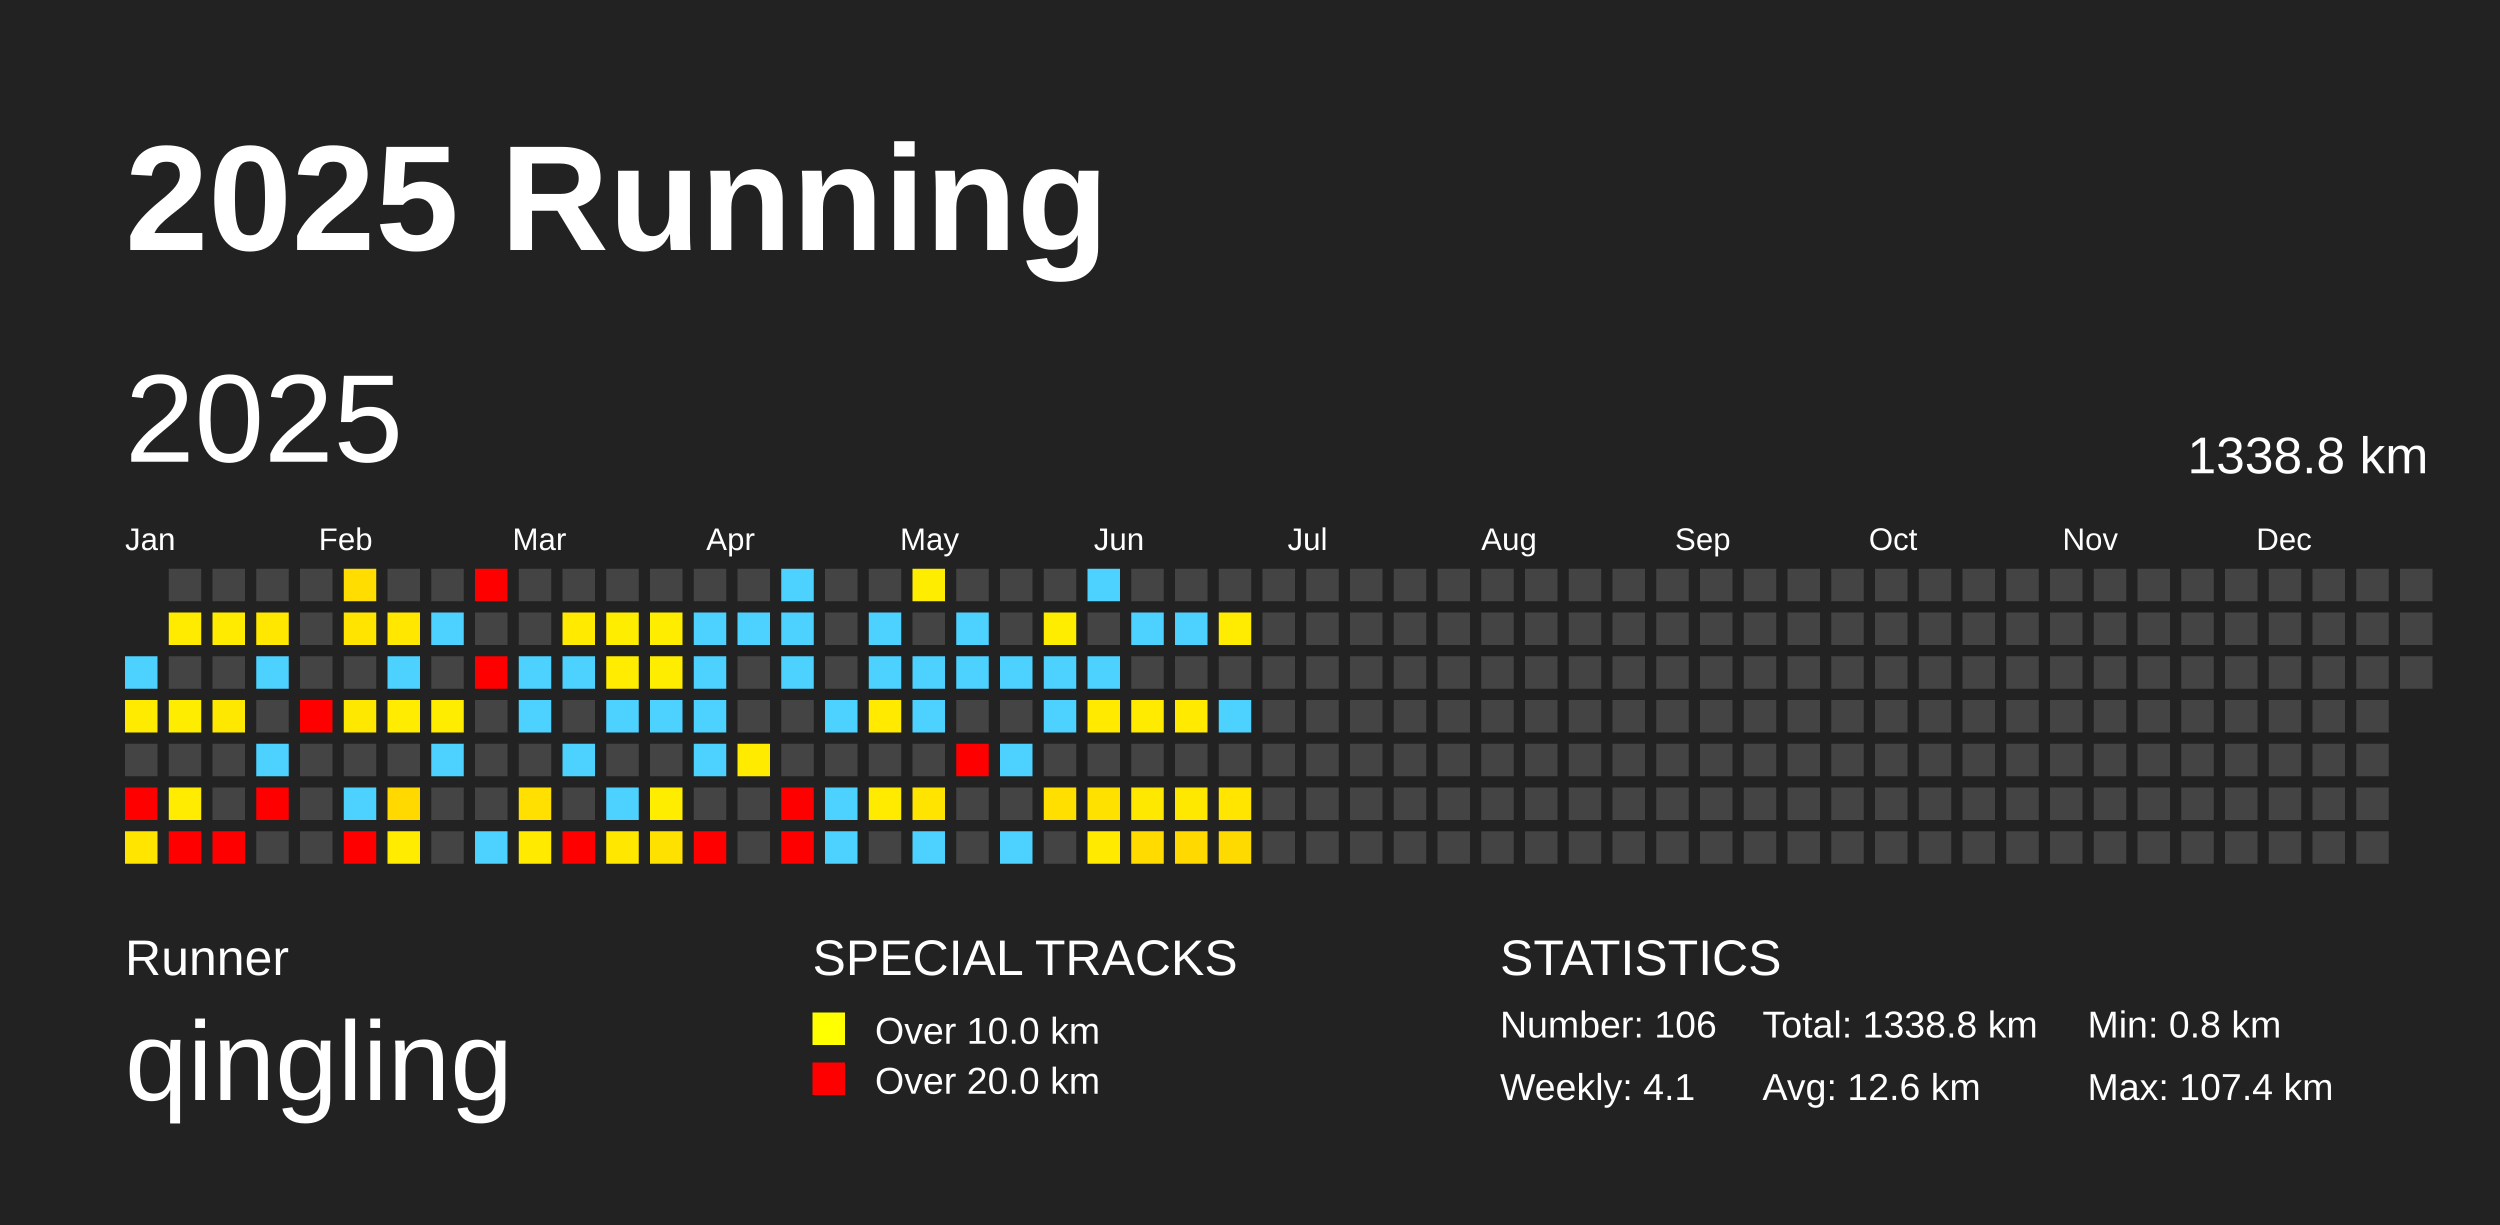
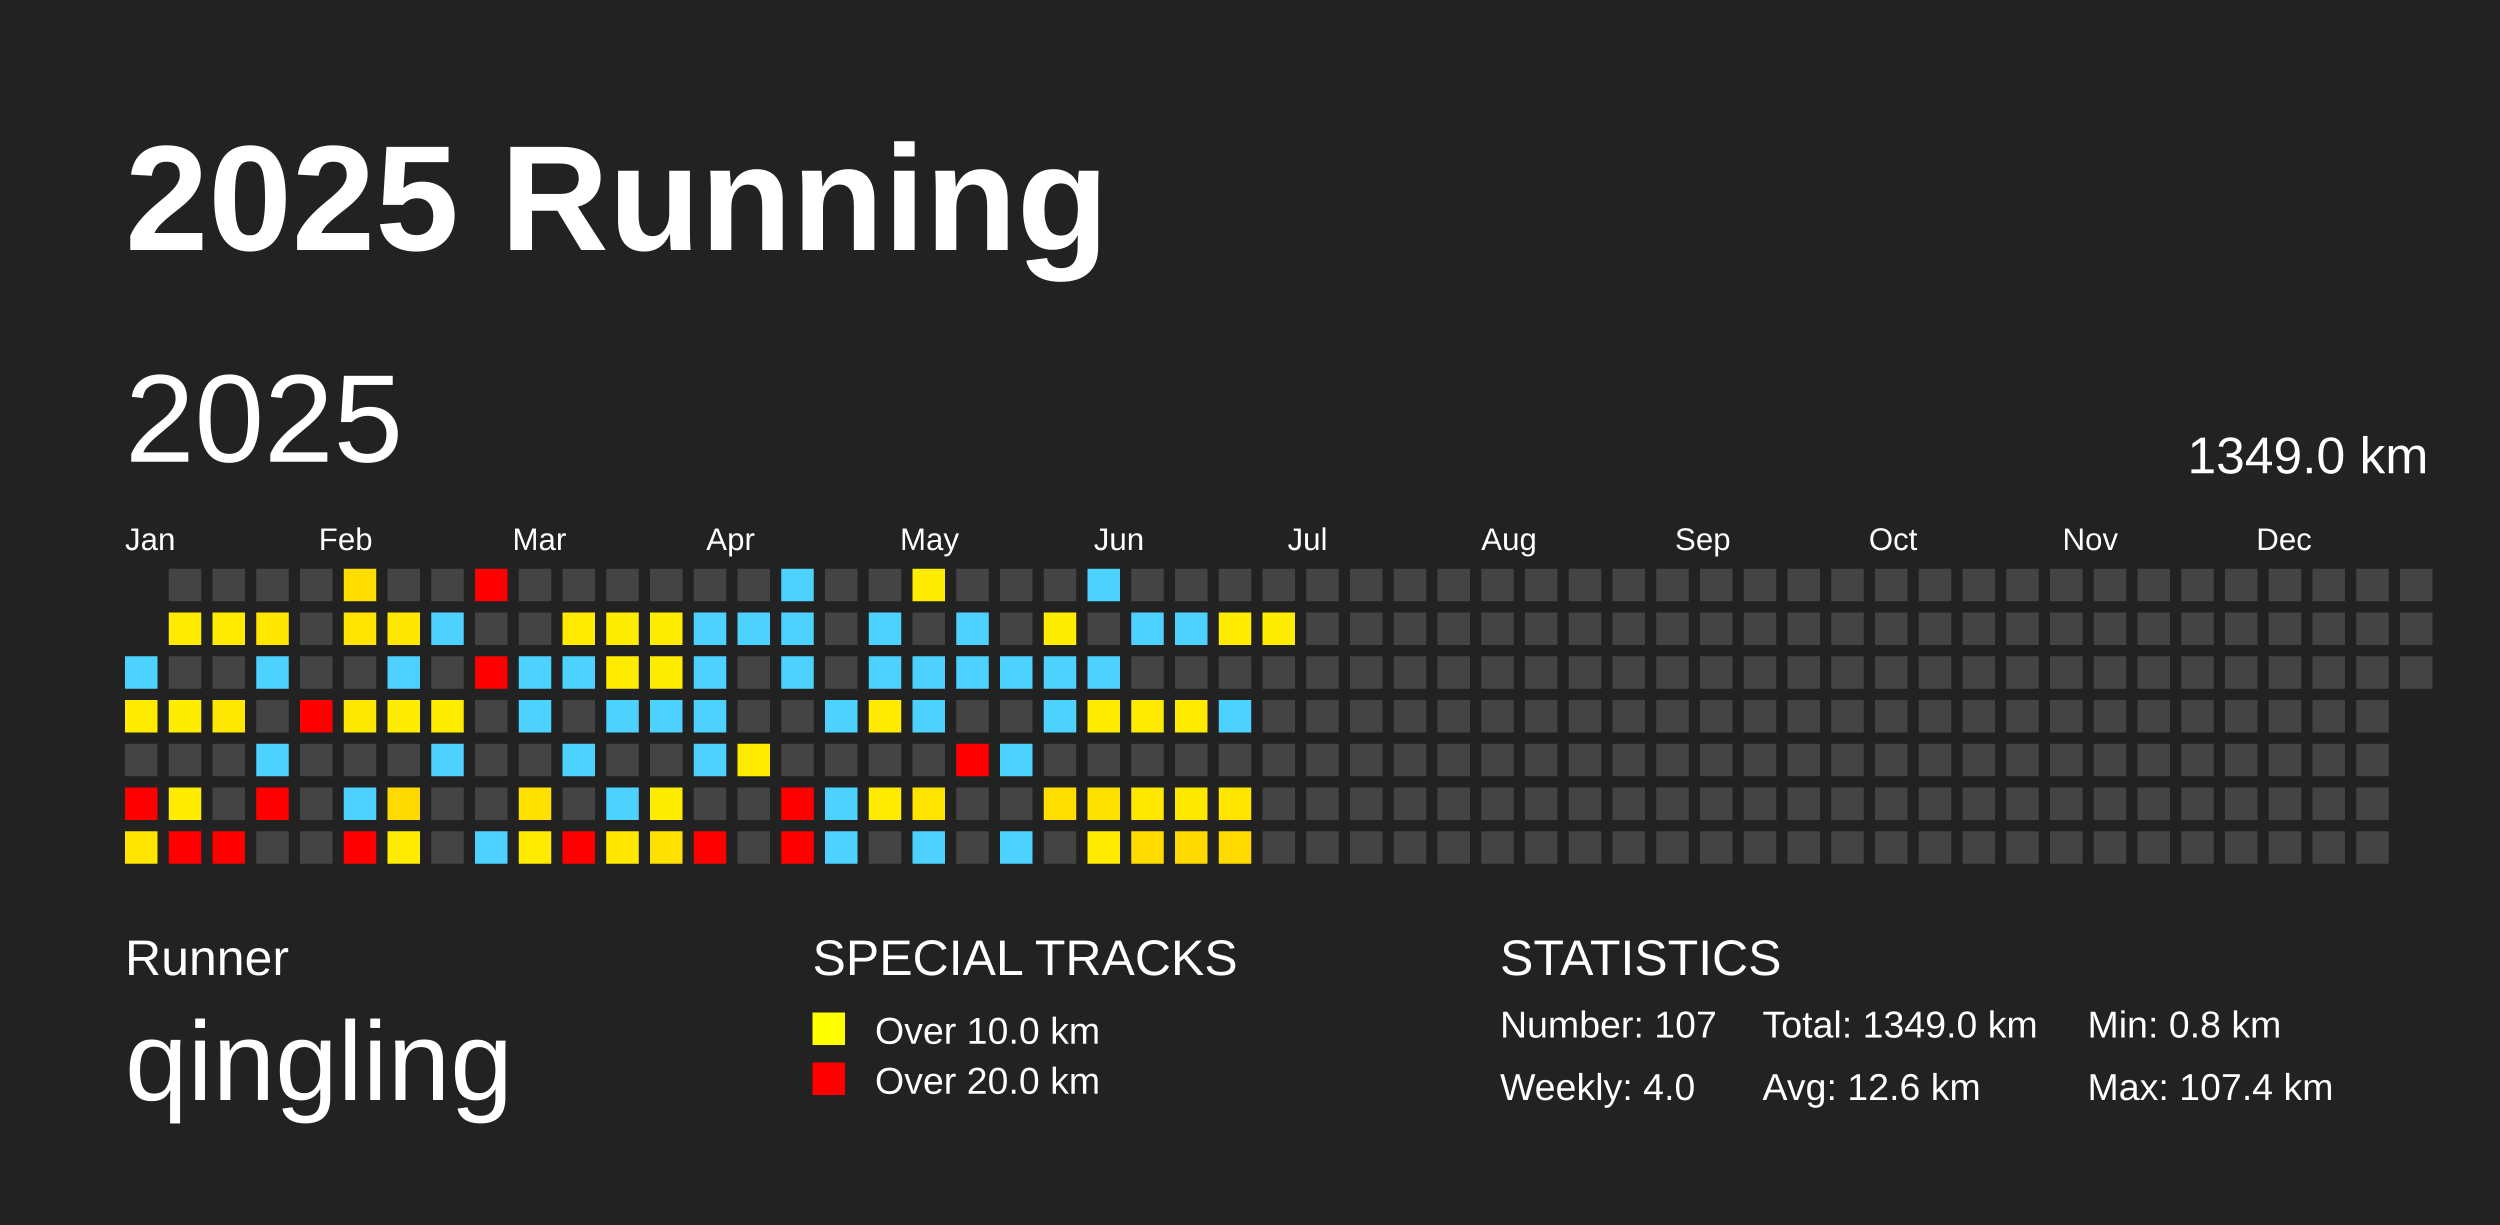
<svg xmlns="http://www.w3.org/2000/svg" baseProfile="full" height="98mm" version="1.1" viewBox="0,0,200,98" width="200mm">
  <defs />
  <rect fill="#222222" height="98" width="200" x="0" y="0" />
  <text fill="#FFFFFF" style="font-size:12px; font-family:Arial; font-weight:bold;" x="10" y="20">2025 Running</text>
  <text fill="#FFFFFF" style="font-size:4px; font-family:Arial" x="10" y="78">Runner</text>
  <text fill="#FFFFFF" style="font-size:9px; font-family:Arial" x="10" y="88">qingling</text>
  <text fill="#FFFFFF" style="font-size:4px; font-family:Arial" x="65" y="78">SPECIAL TRACKS</text>
  <rect fill="yellow" height="2.6" width="2.6" x="65" y="81" />
  <text fill="#FFFFFF" style="font-size:3px; font-family:Arial" x="70" y="83.5">Over 10.0 km</text>
  <rect fill="red" height="2.6" width="2.6" x="65" y="85" />
  <text fill="#FFFFFF" style="font-size:3px; font-family:Arial" x="70" y="87.5">Over 20.0 km</text>
  <text fill="#FFFFFF" style="font-size:4px; font-family:Arial" x="120" y="78">STATISTICS</text>
-   <text fill="#FFFFFF" style="font-size:3px; font-family:Arial" x="120" y="83">Number: 106</text>
-   <text fill="#FFFFFF" style="font-size:3px; font-family:Arial" x="120" y="88">Weekly: 4.1</text>
-   <text fill="#FFFFFF" style="font-size:3px; font-family:Arial" x="141" y="83">Total: 1338.8 km</text>
+   <text fill="#FFFFFF" style="font-size:3px; font-family:Arial" x="120" y="83">Number: 107</text>
+   <text fill="#FFFFFF" style="font-size:3px; font-family:Arial" x="120" y="88">Weekly: 4.0</text>
+   <text fill="#FFFFFF" style="font-size:3px; font-family:Arial" x="141" y="83">Total: 1349.0 km</text>
  <text fill="#FFFFFF" style="font-size:3px; font-family:Arial" x="141" y="88">Avg: 12.6 km</text>
  <text fill="#FFFFFF" style="font-size:3px; font-family:Arial" x="167" y="83">Min: 0.8 km</text>
  <text fill="#FFFFFF" style="font-size:3px; font-family:Arial" x="167" y="88">Max: 107.4 km</text>
  <text dominant-baseline="hanging" fill="#FFFFFF" style="font-size:10.0px; font-family:Arial;" x="10" y="30">2025</text>
-   <text dominant-baseline="hanging" fill="#FFFFFF" style="font-size:4.125px; font-family:Arial;" x="175" y="35">1338.8 km</text>
+   <text dominant-baseline="hanging" fill="#FFFFFF" style="font-size:4.125px; font-family:Arial;" x="175" y="35">1349.0 km</text>
  <text fill="#FFFFFF" style="font-size:2.5px; font-family:Arial" x="10.0" y="44">Jan</text>
  <text fill="#FFFFFF" style="font-size:2.5px; font-family:Arial" x="25.5" y="44">Feb</text>
  <text fill="#FFFFFF" style="font-size:2.5px; font-family:Arial" x="41.0" y="44">Mar</text>
  <text fill="#FFFFFF" style="font-size:2.5px; font-family:Arial" x="56.5" y="44">Apr</text>
  <text fill="#FFFFFF" style="font-size:2.5px; font-family:Arial" x="72.0" y="44">May</text>
  <text fill="#FFFFFF" style="font-size:2.5px; font-family:Arial" x="87.5" y="44">Jun</text>
  <text fill="#FFFFFF" style="font-size:2.5px; font-family:Arial" x="103.0" y="44">Jul</text>
  <text fill="#FFFFFF" style="font-size:2.5px; font-family:Arial" x="118.5" y="44">Aug</text>
  <text fill="#FFFFFF" style="font-size:2.5px; font-family:Arial" x="134.0" y="44">Sep</text>
  <text fill="#FFFFFF" style="font-size:2.5px; font-family:Arial" x="149.5" y="44">Oct</text>
  <text fill="#FFFFFF" style="font-size:2.5px; font-family:Arial" x="165.0" y="44">Nov</text>
  <text fill="#FFFFFF" style="font-size:2.5px; font-family:Arial" x="180.5" y="44">Dec</text>
  <rect fill="#4dd2ff" height="2.6" width="2.6" x="10.0" y="52.5" />
  <rect fill="#ffeb00" height="2.6" width="2.6" x="10.0" y="56.0" />
  <rect fill="#444444" height="2.6" width="2.6" x="10.0" y="59.5" />
  <rect fill="red" height="2.6" width="2.6" x="10.0" y="63.0" />
  <rect fill="#ffe500" height="2.6" width="2.6" x="10.0" y="66.5" />
  <rect fill="#444444" height="2.6" width="2.6" x="13.5" y="45.5" />
  <rect fill="#ffeb00" height="2.6" width="2.6" x="13.5" y="49.0" />
  <rect fill="#444444" height="2.6" width="2.6" x="13.5" y="52.5" />
  <rect fill="#ffed00" height="2.6" width="2.6" x="13.5" y="56.0" />
  <rect fill="#444444" height="2.6" width="2.6" x="13.5" y="59.5" />
  <rect fill="#ffec00" height="2.6" width="2.6" x="13.5" y="63.0" />
  <rect fill="red" height="2.6" width="2.6" x="13.5" y="66.5" />
  <rect fill="#444444" height="2.6" width="2.6" x="17.0" y="45.5" />
  <rect fill="#ffeb00" height="2.6" width="2.6" x="17.0" y="49.0" />
  <rect fill="#444444" height="2.6" width="2.6" x="17.0" y="52.5" />
  <rect fill="#ffe800" height="2.6" width="2.6" x="17.0" y="56.0" />
  <rect fill="#444444" height="2.6" width="2.6" x="17.0" y="59.5" />
  <rect fill="#444444" height="2.6" width="2.6" x="17.0" y="63.0" />
  <rect fill="red" height="2.6" width="2.6" x="17.0" y="66.5" />
  <rect fill="#444444" height="2.6" width="2.6" x="20.5" y="45.5" />
  <rect fill="#ffe700" height="2.6" width="2.6" x="20.5" y="49.0" />
  <rect fill="#4dd2ff" height="2.6" width="2.6" x="20.5" y="52.5" />
  <rect fill="#444444" height="2.6" width="2.6" x="20.5" y="56.0" />
  <rect fill="#4dd2ff" height="2.6" width="2.6" x="20.5" y="59.5" />
  <rect fill="red" height="2.6" width="2.6" x="20.5" y="63.0" />
  <rect fill="#444444" height="2.6" width="2.6" x="20.5" y="66.5" />
  <rect fill="#444444" height="2.6" width="2.6" x="24.0" y="45.5" />
  <rect fill="#444444" height="2.6" width="2.6" x="24.0" y="49.0" />
  <rect fill="#444444" height="2.6" width="2.6" x="24.0" y="52.5" />
  <rect fill="red" height="2.6" width="2.6" x="24.0" y="56.0" />
  <rect fill="#444444" height="2.6" width="2.6" x="24.0" y="59.5" />
  <rect fill="#444444" height="2.6" width="2.6" x="24.0" y="63.0" />
  <rect fill="#444444" height="2.6" width="2.6" x="24.0" y="66.5" />
  <rect fill="#ffdd00" height="2.6" width="2.6" x="27.5" y="45.5" />
  <rect fill="#ffe400" height="2.6" width="2.6" x="27.5" y="49.0" />
  <rect fill="#444444" height="2.6" width="2.6" x="27.5" y="52.5" />
  <rect fill="#ffe800" height="2.6" width="2.6" x="27.5" y="56.0" />
  <rect fill="#444444" height="2.6" width="2.6" x="27.5" y="59.5" />
  <rect fill="#4dd2ff" height="2.6" width="2.6" x="27.5" y="63.0" />
  <rect fill="red" height="2.6" width="2.6" x="27.5" y="66.5" />
  <rect fill="#444444" height="2.6" width="2.6" x="31.0" y="45.5" />
  <rect fill="#ffe700" height="2.6" width="2.6" x="31.0" y="49.0" />
  <rect fill="#4dd2ff" height="2.6" width="2.6" x="31.0" y="52.5" />
  <rect fill="#ffec00" height="2.6" width="2.6" x="31.0" y="56.0" />
  <rect fill="#444444" height="2.6" width="2.6" x="31.0" y="59.5" />
  <rect fill="#ffd900" height="2.6" width="2.6" x="31.0" y="63.0" />
  <rect fill="#ffec00" height="2.6" width="2.6" x="31.0" y="66.5" />
  <rect fill="#444444" height="2.6" width="2.6" x="34.5" y="45.5" />
  <rect fill="#4dd2ff" height="2.6" width="2.6" x="34.5" y="49.0" />
  <rect fill="#444444" height="2.6" width="2.6" x="34.5" y="52.5" />
  <rect fill="#ffed00" height="2.6" width="2.6" x="34.5" y="56.0" />
  <rect fill="#4dd2ff" height="2.6" width="2.6" x="34.5" y="59.5" />
  <rect fill="#444444" height="2.6" width="2.6" x="34.5" y="63.0" />
  <rect fill="#444444" height="2.6" width="2.6" x="34.5" y="66.5" />
  <rect fill="red" height="2.6" width="2.6" x="38.0" y="45.5" />
  <rect fill="#444444" height="2.6" width="2.6" x="38.0" y="49.0" />
  <rect fill="red" height="2.6" width="2.6" x="38.0" y="52.5" />
  <rect fill="#444444" height="2.6" width="2.6" x="38.0" y="56.0" />
  <rect fill="#444444" height="2.6" width="2.6" x="38.0" y="59.5" />
  <rect fill="#444444" height="2.6" width="2.6" x="38.0" y="63.0" />
  <rect fill="#4dd2ff" height="2.6" width="2.6" x="38.0" y="66.5" />
  <rect fill="#444444" height="2.6" width="2.6" x="41.5" y="45.5" />
  <rect fill="#444444" height="2.6" width="2.6" x="41.5" y="49.0" />
  <rect fill="#4dd2ff" height="2.6" width="2.6" x="41.5" y="52.5" />
  <rect fill="#4dd2ff" height="2.6" width="2.6" x="41.5" y="56.0" />
  <rect fill="#444444" height="2.6" width="2.6" x="41.5" y="59.5" />
  <rect fill="#ffe000" height="2.6" width="2.6" x="41.5" y="63.0" />
  <rect fill="#ffea00" height="2.6" width="2.6" x="41.5" y="66.5" />
  <rect fill="#444444" height="2.6" width="2.6" x="45.0" y="45.5" />
  <rect fill="#ffea00" height="2.6" width="2.6" x="45.0" y="49.0" />
  <rect fill="#4dd2ff" height="2.6" width="2.6" x="45.0" y="52.5" />
  <rect fill="#444444" height="2.6" width="2.6" x="45.0" y="56.0" />
  <rect fill="#4dd2ff" height="2.6" width="2.6" x="45.0" y="59.5" />
  <rect fill="#444444" height="2.6" width="2.6" x="45.0" y="63.0" />
  <rect fill="red" height="2.6" width="2.6" x="45.0" y="66.5" />
  <rect fill="#444444" height="2.6" width="2.6" x="48.5" y="45.5" />
  <rect fill="#ffed00" height="2.6" width="2.6" x="48.5" y="49.0" />
  <rect fill="#ffec00" height="2.6" width="2.6" x="48.5" y="52.5" />
  <rect fill="#4dd2ff" height="2.6" width="2.6" x="48.5" y="56.0" />
  <rect fill="#444444" height="2.6" width="2.6" x="48.5" y="59.5" />
  <rect fill="#4dd2ff" height="2.6" width="2.6" x="48.5" y="63.0" />
  <rect fill="#ffe700" height="2.6" width="2.6" x="48.5" y="66.5" />
  <rect fill="#444444" height="2.6" width="2.6" x="52.0" y="45.5" />
  <rect fill="#ffed00" height="2.6" width="2.6" x="52.0" y="49.0" />
  <rect fill="#ffed00" height="2.6" width="2.6" x="52.0" y="52.5" />
  <rect fill="#4dd2ff" height="2.6" width="2.6" x="52.0" y="56.0" />
  <rect fill="#444444" height="2.6" width="2.6" x="52.0" y="59.5" />
  <rect fill="#ffed00" height="2.6" width="2.6" x="52.0" y="63.0" />
  <rect fill="#ffe100" height="2.6" width="2.6" x="52.0" y="66.5" />
  <rect fill="#444444" height="2.6" width="2.6" x="55.5" y="45.5" />
  <rect fill="#4dd2ff" height="2.6" width="2.6" x="55.5" y="49.0" />
  <rect fill="#4dd2ff" height="2.6" width="2.6" x="55.5" y="52.5" />
  <rect fill="#4dd2ff" height="2.6" width="2.6" x="55.5" y="56.0" />
  <rect fill="#4dd2ff" height="2.6" width="2.6" x="55.5" y="59.5" />
  <rect fill="#444444" height="2.6" width="2.6" x="55.5" y="63.0" />
  <rect fill="red" height="2.6" width="2.6" x="55.5" y="66.5" />
  <rect fill="#444444" height="2.6" width="2.6" x="59.0" y="45.5" />
  <rect fill="#4dd2ff" height="2.6" width="2.6" x="59.0" y="49.0" />
  <rect fill="#444444" height="2.6" width="2.6" x="59.0" y="52.5" />
  <rect fill="#444444" height="2.6" width="2.6" x="59.0" y="56.0" />
  <rect fill="#ffeb00" height="2.6" width="2.6" x="59.0" y="59.5" />
  <rect fill="#444444" height="2.6" width="2.6" x="59.0" y="63.0" />
  <rect fill="#444444" height="2.6" width="2.6" x="59.0" y="66.5" />
  <rect fill="#4dd2ff" height="2.6" width="2.6" x="62.5" y="45.5" />
  <rect fill="#4dd2ff" height="2.6" width="2.6" x="62.5" y="49.0" />
  <rect fill="#4dd2ff" height="2.6" width="2.6" x="62.5" y="52.5" />
  <rect fill="#444444" height="2.6" width="2.6" x="62.5" y="56.0" />
  <rect fill="#444444" height="2.6" width="2.6" x="62.5" y="59.5" />
  <rect fill="red" height="2.6" width="2.6" x="62.5" y="63.0" />
  <rect fill="red" height="2.6" width="2.6" x="62.5" y="66.5" />
  <rect fill="#444444" height="2.6" width="2.6" x="66.0" y="45.5" />
  <rect fill="#444444" height="2.6" width="2.6" x="66.0" y="49.0" />
  <rect fill="#444444" height="2.6" width="2.6" x="66.0" y="52.5" />
  <rect fill="#4dd2ff" height="2.6" width="2.6" x="66.0" y="56.0" />
  <rect fill="#444444" height="2.6" width="2.6" x="66.0" y="59.5" />
  <rect fill="#4dd2ff" height="2.6" width="2.6" x="66.0" y="63.0" />
  <rect fill="#4dd2ff" height="2.6" width="2.6" x="66.0" y="66.5" />
  <rect fill="#444444" height="2.6" width="2.6" x="69.5" y="45.5" />
  <rect fill="#4dd2ff" height="2.6" width="2.6" x="69.5" y="49.0" />
  <rect fill="#4dd2ff" height="2.6" width="2.6" x="69.5" y="52.5" />
  <rect fill="#ffea00" height="2.6" width="2.6" x="69.5" y="56.0" />
  <rect fill="#444444" height="2.6" width="2.6" x="69.5" y="59.5" />
  <rect fill="#ffeb00" height="2.6" width="2.6" x="69.5" y="63.0" />
  <rect fill="#444444" height="2.6" width="2.6" x="69.5" y="66.5" />
  <rect fill="#ffed00" height="2.6" width="2.6" x="73.0" y="45.5" />
  <rect fill="#444444" height="2.6" width="2.6" x="73.0" y="49.0" />
  <rect fill="#4dd2ff" height="2.6" width="2.6" x="73.0" y="52.5" />
  <rect fill="#4dd2ff" height="2.6" width="2.6" x="73.0" y="56.0" />
  <rect fill="#444444" height="2.6" width="2.6" x="73.0" y="59.5" />
  <rect fill="#ffe400" height="2.6" width="2.6" x="73.0" y="63.0" />
  <rect fill="#4dd2ff" height="2.6" width="2.6" x="73.0" y="66.5" />
  <rect fill="#444444" height="2.6" width="2.6" x="76.5" y="45.5" />
  <rect fill="#4dd2ff" height="2.6" width="2.6" x="76.5" y="49.0" />
  <rect fill="#4dd2ff" height="2.6" width="2.6" x="76.5" y="52.5" />
  <rect fill="#444444" height="2.6" width="2.6" x="76.5" y="56.0" />
  <rect fill="red" height="2.6" width="2.6" x="76.5" y="59.5" />
  <rect fill="#444444" height="2.6" width="2.6" x="76.5" y="63.0" />
  <rect fill="#444444" height="2.6" width="2.6" x="76.5" y="66.5" />
  <rect fill="#444444" height="2.6" width="2.6" x="80.0" y="45.5" />
  <rect fill="#444444" height="2.6" width="2.6" x="80.0" y="49.0" />
  <rect fill="#4dd2ff" height="2.6" width="2.6" x="80.0" y="52.5" />
  <rect fill="#444444" height="2.6" width="2.6" x="80.0" y="56.0" />
  <rect fill="#4dd2ff" height="2.6" width="2.6" x="80.0" y="59.5" />
  <rect fill="#444444" height="2.6" width="2.6" x="80.0" y="63.0" />
  <rect fill="#4dd2ff" height="2.6" width="2.6" x="80.0" y="66.5" />
  <rect fill="#444444" height="2.6" width="2.6" x="83.5" y="45.5" />
  <rect fill="#ffed00" height="2.6" width="2.6" x="83.5" y="49.0" />
  <rect fill="#4dd2ff" height="2.6" width="2.6" x="83.5" y="52.5" />
  <rect fill="#4dd2ff" height="2.6" width="2.6" x="83.5" y="56.0" />
  <rect fill="#444444" height="2.6" width="2.6" x="83.5" y="59.5" />
  <rect fill="#ffdf00" height="2.6" width="2.6" x="83.5" y="63.0" />
  <rect fill="#444444" height="2.6" width="2.6" x="83.5" y="66.5" />
  <rect fill="#4dd2ff" height="2.6" width="2.6" x="87.0" y="45.5" />
  <rect fill="#444444" height="2.6" width="2.6" x="87.0" y="49.0" />
  <rect fill="#4dd2ff" height="2.6" width="2.6" x="87.0" y="52.5" />
  <rect fill="#ffea00" height="2.6" width="2.6" x="87.0" y="56.0" />
  <rect fill="#444444" height="2.6" width="2.6" x="87.0" y="59.5" />
  <rect fill="#ffe100" height="2.6" width="2.6" x="87.0" y="63.0" />
  <rect fill="#ffea00" height="2.6" width="2.6" x="87.0" y="66.5" />
  <rect fill="#444444" height="2.6" width="2.6" x="90.5" y="45.5" />
  <rect fill="#4dd2ff" height="2.6" width="2.6" x="90.5" y="49.0" />
  <rect fill="#444444" height="2.6" width="2.6" x="90.5" y="52.5" />
  <rect fill="#ffeb00" height="2.6" width="2.6" x="90.5" y="56.0" />
  <rect fill="#444444" height="2.6" width="2.6" x="90.5" y="59.5" />
  <rect fill="#ffe800" height="2.6" width="2.6" x="90.5" y="63.0" />
  <rect fill="#ffdb00" height="2.6" width="2.6" x="90.5" y="66.5" />
  <rect fill="#444444" height="2.6" width="2.6" x="94.0" y="45.5" />
  <rect fill="#4dd2ff" height="2.6" width="2.6" x="94.0" y="49.0" />
  <rect fill="#444444" height="2.6" width="2.6" x="94.0" y="52.5" />
  <rect fill="#ffea00" height="2.6" width="2.6" x="94.0" y="56.0" />
  <rect fill="#444444" height="2.6" width="2.6" x="94.0" y="59.5" />
  <rect fill="#ffe800" height="2.6" width="2.6" x="94.0" y="63.0" />
  <rect fill="#ffd900" height="2.6" width="2.6" x="94.0" y="66.5" />
  <rect fill="#444444" height="2.6" width="2.6" x="97.5" y="45.5" />
  <rect fill="#ffec00" height="2.6" width="2.6" x="97.5" y="49.0" />
  <rect fill="#444444" height="2.6" width="2.6" x="97.5" y="52.5" />
  <rect fill="#4dd2ff" height="2.6" width="2.6" x="97.5" y="56.0" />
  <rect fill="#444444" height="2.6" width="2.6" x="97.5" y="59.5" />
  <rect fill="#ffe500" height="2.6" width="2.6" x="97.5" y="63.0" />
  <rect fill="#ffda00" height="2.6" width="2.6" x="97.5" y="66.5" />
  <rect fill="#444444" height="2.6" width="2.6" x="101.0" y="45.5" />
-   <rect fill="#444444" height="2.6" width="2.6" x="101.0" y="49.0" />
+   <rect fill="#ffed00" height="2.6" width="2.6" x="101.0" y="49.0" />
  <rect fill="#444444" height="2.6" width="2.6" x="101.0" y="52.5" />
  <rect fill="#444444" height="2.6" width="2.6" x="101.0" y="56.0" />
  <rect fill="#444444" height="2.6" width="2.6" x="101.0" y="59.5" />
  <rect fill="#444444" height="2.6" width="2.6" x="101.0" y="63.0" />
  <rect fill="#444444" height="2.6" width="2.6" x="101.0" y="66.5" />
  <rect fill="#444444" height="2.6" width="2.6" x="104.5" y="45.5" />
  <rect fill="#444444" height="2.6" width="2.6" x="104.5" y="49.0" />
  <rect fill="#444444" height="2.6" width="2.6" x="104.5" y="52.5" />
  <rect fill="#444444" height="2.6" width="2.6" x="104.5" y="56.0" />
  <rect fill="#444444" height="2.6" width="2.6" x="104.5" y="59.5" />
  <rect fill="#444444" height="2.6" width="2.6" x="104.5" y="63.0" />
  <rect fill="#444444" height="2.6" width="2.6" x="104.5" y="66.5" />
  <rect fill="#444444" height="2.6" width="2.6" x="108.0" y="45.5" />
  <rect fill="#444444" height="2.6" width="2.6" x="108.0" y="49.0" />
  <rect fill="#444444" height="2.6" width="2.6" x="108.0" y="52.5" />
  <rect fill="#444444" height="2.6" width="2.6" x="108.0" y="56.0" />
  <rect fill="#444444" height="2.6" width="2.6" x="108.0" y="59.5" />
  <rect fill="#444444" height="2.6" width="2.6" x="108.0" y="63.0" />
  <rect fill="#444444" height="2.6" width="2.6" x="108.0" y="66.5" />
  <rect fill="#444444" height="2.6" width="2.6" x="111.5" y="45.5" />
  <rect fill="#444444" height="2.6" width="2.6" x="111.5" y="49.0" />
  <rect fill="#444444" height="2.6" width="2.6" x="111.5" y="52.5" />
  <rect fill="#444444" height="2.6" width="2.6" x="111.5" y="56.0" />
  <rect fill="#444444" height="2.6" width="2.6" x="111.5" y="59.5" />
  <rect fill="#444444" height="2.6" width="2.6" x="111.5" y="63.0" />
  <rect fill="#444444" height="2.6" width="2.6" x="111.5" y="66.5" />
  <rect fill="#444444" height="2.6" width="2.6" x="115.0" y="45.5" />
  <rect fill="#444444" height="2.6" width="2.6" x="115.0" y="49.0" />
  <rect fill="#444444" height="2.6" width="2.6" x="115.0" y="52.5" />
  <rect fill="#444444" height="2.6" width="2.6" x="115.0" y="56.0" />
  <rect fill="#444444" height="2.6" width="2.6" x="115.0" y="59.5" />
  <rect fill="#444444" height="2.6" width="2.6" x="115.0" y="63.0" />
  <rect fill="#444444" height="2.6" width="2.6" x="115.0" y="66.5" />
  <rect fill="#444444" height="2.6" width="2.6" x="118.5" y="45.5" />
  <rect fill="#444444" height="2.6" width="2.6" x="118.5" y="49.0" />
  <rect fill="#444444" height="2.6" width="2.6" x="118.5" y="52.5" />
  <rect fill="#444444" height="2.6" width="2.6" x="118.5" y="56.0" />
  <rect fill="#444444" height="2.6" width="2.6" x="118.5" y="59.5" />
  <rect fill="#444444" height="2.6" width="2.6" x="118.5" y="63.0" />
  <rect fill="#444444" height="2.6" width="2.6" x="118.5" y="66.5" />
  <rect fill="#444444" height="2.6" width="2.6" x="122.0" y="45.5" />
  <rect fill="#444444" height="2.6" width="2.6" x="122.0" y="49.0" />
  <rect fill="#444444" height="2.6" width="2.6" x="122.0" y="52.5" />
  <rect fill="#444444" height="2.6" width="2.6" x="122.0" y="56.0" />
  <rect fill="#444444" height="2.6" width="2.6" x="122.0" y="59.5" />
  <rect fill="#444444" height="2.6" width="2.6" x="122.0" y="63.0" />
  <rect fill="#444444" height="2.6" width="2.6" x="122.0" y="66.5" />
  <rect fill="#444444" height="2.6" width="2.6" x="125.5" y="45.5" />
  <rect fill="#444444" height="2.6" width="2.6" x="125.5" y="49.0" />
  <rect fill="#444444" height="2.6" width="2.6" x="125.5" y="52.5" />
  <rect fill="#444444" height="2.6" width="2.6" x="125.5" y="56.0" />
  <rect fill="#444444" height="2.6" width="2.6" x="125.5" y="59.5" />
  <rect fill="#444444" height="2.6" width="2.6" x="125.5" y="63.0" />
  <rect fill="#444444" height="2.6" width="2.6" x="125.5" y="66.5" />
  <rect fill="#444444" height="2.6" width="2.6" x="129.0" y="45.5" />
  <rect fill="#444444" height="2.6" width="2.6" x="129.0" y="49.0" />
  <rect fill="#444444" height="2.6" width="2.6" x="129.0" y="52.5" />
  <rect fill="#444444" height="2.6" width="2.6" x="129.0" y="56.0" />
  <rect fill="#444444" height="2.6" width="2.6" x="129.0" y="59.5" />
  <rect fill="#444444" height="2.6" width="2.6" x="129.0" y="63.0" />
  <rect fill="#444444" height="2.6" width="2.6" x="129.0" y="66.5" />
  <rect fill="#444444" height="2.6" width="2.6" x="132.5" y="45.5" />
  <rect fill="#444444" height="2.6" width="2.6" x="132.5" y="49.0" />
  <rect fill="#444444" height="2.6" width="2.6" x="132.5" y="52.5" />
  <rect fill="#444444" height="2.6" width="2.6" x="132.5" y="56.0" />
  <rect fill="#444444" height="2.6" width="2.6" x="132.5" y="59.5" />
  <rect fill="#444444" height="2.6" width="2.6" x="132.5" y="63.0" />
  <rect fill="#444444" height="2.6" width="2.6" x="132.5" y="66.5" />
  <rect fill="#444444" height="2.6" width="2.6" x="136.0" y="45.5" />
  <rect fill="#444444" height="2.6" width="2.6" x="136.0" y="49.0" />
  <rect fill="#444444" height="2.6" width="2.6" x="136.0" y="52.5" />
  <rect fill="#444444" height="2.6" width="2.6" x="136.0" y="56.0" />
  <rect fill="#444444" height="2.6" width="2.6" x="136.0" y="59.5" />
  <rect fill="#444444" height="2.6" width="2.6" x="136.0" y="63.0" />
  <rect fill="#444444" height="2.6" width="2.6" x="136.0" y="66.5" />
  <rect fill="#444444" height="2.6" width="2.6" x="139.5" y="45.5" />
  <rect fill="#444444" height="2.6" width="2.6" x="139.5" y="49.0" />
  <rect fill="#444444" height="2.6" width="2.6" x="139.5" y="52.5" />
  <rect fill="#444444" height="2.6" width="2.6" x="139.5" y="56.0" />
  <rect fill="#444444" height="2.6" width="2.6" x="139.5" y="59.5" />
  <rect fill="#444444" height="2.6" width="2.6" x="139.5" y="63.0" />
  <rect fill="#444444" height="2.6" width="2.6" x="139.5" y="66.5" />
  <rect fill="#444444" height="2.6" width="2.6" x="143.0" y="45.5" />
  <rect fill="#444444" height="2.6" width="2.6" x="143.0" y="49.0" />
  <rect fill="#444444" height="2.6" width="2.6" x="143.0" y="52.5" />
  <rect fill="#444444" height="2.6" width="2.6" x="143.0" y="56.0" />
  <rect fill="#444444" height="2.6" width="2.6" x="143.0" y="59.5" />
  <rect fill="#444444" height="2.6" width="2.6" x="143.0" y="63.0" />
  <rect fill="#444444" height="2.6" width="2.6" x="143.0" y="66.5" />
  <rect fill="#444444" height="2.6" width="2.6" x="146.5" y="45.5" />
  <rect fill="#444444" height="2.6" width="2.6" x="146.5" y="49.0" />
  <rect fill="#444444" height="2.6" width="2.6" x="146.5" y="52.5" />
  <rect fill="#444444" height="2.6" width="2.6" x="146.5" y="56.0" />
  <rect fill="#444444" height="2.6" width="2.6" x="146.5" y="59.5" />
  <rect fill="#444444" height="2.6" width="2.6" x="146.5" y="63.0" />
  <rect fill="#444444" height="2.6" width="2.6" x="146.5" y="66.5" />
  <rect fill="#444444" height="2.6" width="2.6" x="150.0" y="45.5" />
  <rect fill="#444444" height="2.6" width="2.6" x="150.0" y="49.0" />
  <rect fill="#444444" height="2.6" width="2.6" x="150.0" y="52.5" />
  <rect fill="#444444" height="2.6" width="2.6" x="150.0" y="56.0" />
  <rect fill="#444444" height="2.6" width="2.6" x="150.0" y="59.5" />
  <rect fill="#444444" height="2.6" width="2.6" x="150.0" y="63.0" />
  <rect fill="#444444" height="2.6" width="2.6" x="150.0" y="66.5" />
  <rect fill="#444444" height="2.6" width="2.6" x="153.5" y="45.5" />
  <rect fill="#444444" height="2.6" width="2.6" x="153.5" y="49.0" />
  <rect fill="#444444" height="2.6" width="2.6" x="153.5" y="52.5" />
  <rect fill="#444444" height="2.6" width="2.6" x="153.5" y="56.0" />
  <rect fill="#444444" height="2.6" width="2.6" x="153.5" y="59.5" />
  <rect fill="#444444" height="2.6" width="2.6" x="153.5" y="63.0" />
  <rect fill="#444444" height="2.6" width="2.6" x="153.5" y="66.5" />
  <rect fill="#444444" height="2.6" width="2.6" x="157.0" y="45.5" />
  <rect fill="#444444" height="2.6" width="2.6" x="157.0" y="49.0" />
  <rect fill="#444444" height="2.6" width="2.6" x="157.0" y="52.5" />
  <rect fill="#444444" height="2.6" width="2.6" x="157.0" y="56.0" />
  <rect fill="#444444" height="2.6" width="2.6" x="157.0" y="59.5" />
  <rect fill="#444444" height="2.6" width="2.6" x="157.0" y="63.0" />
  <rect fill="#444444" height="2.6" width="2.6" x="157.0" y="66.5" />
  <rect fill="#444444" height="2.6" width="2.6" x="160.5" y="45.5" />
  <rect fill="#444444" height="2.6" width="2.6" x="160.5" y="49.0" />
  <rect fill="#444444" height="2.6" width="2.6" x="160.5" y="52.5" />
  <rect fill="#444444" height="2.6" width="2.6" x="160.5" y="56.0" />
  <rect fill="#444444" height="2.6" width="2.6" x="160.5" y="59.5" />
  <rect fill="#444444" height="2.6" width="2.6" x="160.5" y="63.0" />
  <rect fill="#444444" height="2.6" width="2.6" x="160.5" y="66.5" />
  <rect fill="#444444" height="2.6" width="2.6" x="164.0" y="45.5" />
  <rect fill="#444444" height="2.6" width="2.6" x="164.0" y="49.0" />
  <rect fill="#444444" height="2.6" width="2.6" x="164.0" y="52.5" />
  <rect fill="#444444" height="2.6" width="2.6" x="164.0" y="56.0" />
  <rect fill="#444444" height="2.6" width="2.6" x="164.0" y="59.5" />
  <rect fill="#444444" height="2.6" width="2.6" x="164.0" y="63.0" />
  <rect fill="#444444" height="2.6" width="2.6" x="164.0" y="66.5" />
  <rect fill="#444444" height="2.6" width="2.6" x="167.5" y="45.5" />
  <rect fill="#444444" height="2.6" width="2.6" x="167.5" y="49.0" />
  <rect fill="#444444" height="2.6" width="2.6" x="167.5" y="52.5" />
  <rect fill="#444444" height="2.6" width="2.6" x="167.5" y="56.0" />
  <rect fill="#444444" height="2.6" width="2.6" x="167.5" y="59.5" />
  <rect fill="#444444" height="2.6" width="2.6" x="167.5" y="63.0" />
  <rect fill="#444444" height="2.6" width="2.6" x="167.5" y="66.5" />
  <rect fill="#444444" height="2.6" width="2.6" x="171.0" y="45.5" />
  <rect fill="#444444" height="2.6" width="2.6" x="171.0" y="49.0" />
  <rect fill="#444444" height="2.6" width="2.6" x="171.0" y="52.5" />
  <rect fill="#444444" height="2.6" width="2.6" x="171.0" y="56.0" />
  <rect fill="#444444" height="2.6" width="2.6" x="171.0" y="59.5" />
  <rect fill="#444444" height="2.6" width="2.6" x="171.0" y="63.0" />
  <rect fill="#444444" height="2.6" width="2.6" x="171.0" y="66.5" />
  <rect fill="#444444" height="2.6" width="2.6" x="174.5" y="45.5" />
  <rect fill="#444444" height="2.6" width="2.6" x="174.5" y="49.0" />
  <rect fill="#444444" height="2.6" width="2.6" x="174.5" y="52.5" />
  <rect fill="#444444" height="2.6" width="2.6" x="174.5" y="56.0" />
  <rect fill="#444444" height="2.6" width="2.6" x="174.5" y="59.5" />
  <rect fill="#444444" height="2.6" width="2.6" x="174.5" y="63.0" />
  <rect fill="#444444" height="2.6" width="2.6" x="174.5" y="66.5" />
  <rect fill="#444444" height="2.6" width="2.6" x="178.0" y="45.5" />
  <rect fill="#444444" height="2.6" width="2.6" x="178.0" y="49.0" />
  <rect fill="#444444" height="2.6" width="2.6" x="178.0" y="52.5" />
  <rect fill="#444444" height="2.6" width="2.6" x="178.0" y="56.0" />
  <rect fill="#444444" height="2.6" width="2.6" x="178.0" y="59.5" />
  <rect fill="#444444" height="2.6" width="2.6" x="178.0" y="63.0" />
  <rect fill="#444444" height="2.6" width="2.6" x="178.0" y="66.5" />
  <rect fill="#444444" height="2.6" width="2.6" x="181.5" y="45.5" />
  <rect fill="#444444" height="2.6" width="2.6" x="181.5" y="49.0" />
  <rect fill="#444444" height="2.6" width="2.6" x="181.5" y="52.5" />
  <rect fill="#444444" height="2.6" width="2.6" x="181.5" y="56.0" />
  <rect fill="#444444" height="2.6" width="2.6" x="181.5" y="59.5" />
  <rect fill="#444444" height="2.6" width="2.6" x="181.5" y="63.0" />
  <rect fill="#444444" height="2.6" width="2.6" x="181.5" y="66.5" />
  <rect fill="#444444" height="2.6" width="2.6" x="185.0" y="45.5" />
  <rect fill="#444444" height="2.6" width="2.6" x="185.0" y="49.0" />
  <rect fill="#444444" height="2.6" width="2.6" x="185.0" y="52.5" />
  <rect fill="#444444" height="2.6" width="2.6" x="185.0" y="56.0" />
  <rect fill="#444444" height="2.6" width="2.6" x="185.0" y="59.5" />
  <rect fill="#444444" height="2.6" width="2.6" x="185.0" y="63.0" />
  <rect fill="#444444" height="2.6" width="2.6" x="185.0" y="66.5" />
  <rect fill="#444444" height="2.6" width="2.6" x="188.5" y="45.5" />
  <rect fill="#444444" height="2.6" width="2.6" x="188.5" y="49.0" />
  <rect fill="#444444" height="2.6" width="2.6" x="188.5" y="52.5" />
  <rect fill="#444444" height="2.6" width="2.6" x="188.5" y="56.0" />
  <rect fill="#444444" height="2.6" width="2.6" x="188.5" y="59.5" />
  <rect fill="#444444" height="2.6" width="2.6" x="188.5" y="63.0" />
  <rect fill="#444444" height="2.6" width="2.6" x="188.5" y="66.5" />
  <rect fill="#444444" height="2.6" width="2.6" x="192.0" y="45.5" />
  <rect fill="#444444" height="2.6" width="2.6" x="192.0" y="49.0" />
  <rect fill="#444444" height="2.6" width="2.6" x="192.0" y="52.5" />
</svg>
